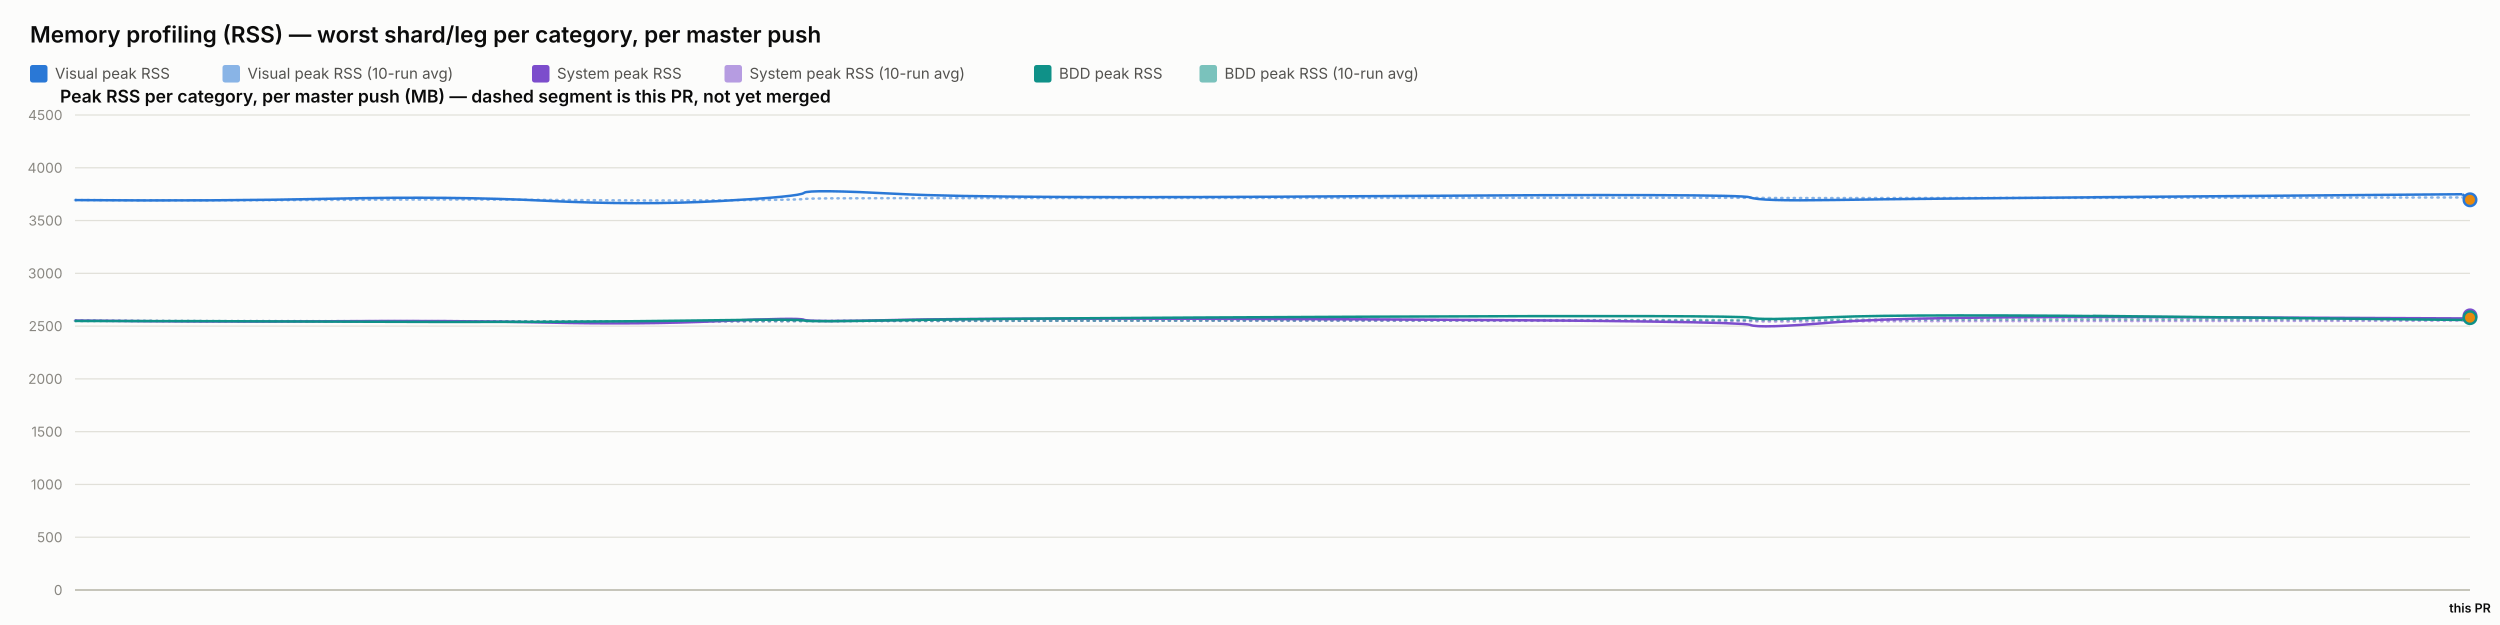
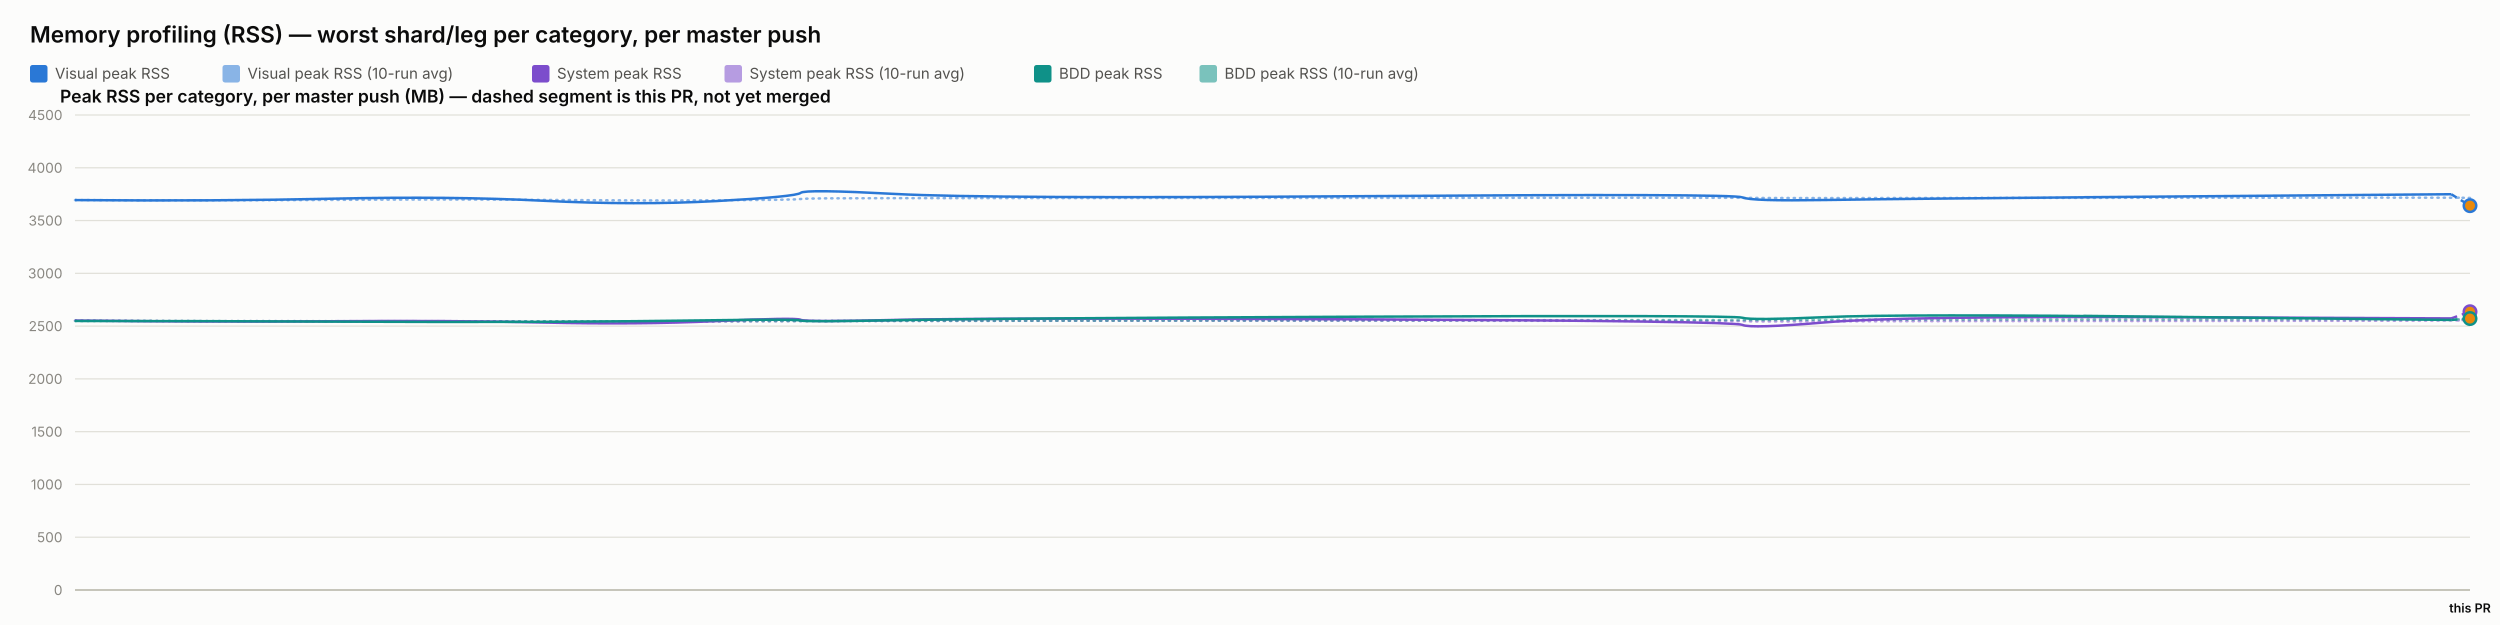
<svg xmlns="http://www.w3.org/2000/svg" width="2000" height="500" viewBox="0 0 2000 500" font-family="system-ui, -apple-system, sans-serif">
  <rect x="0" y="0" width="2000" height="500" fill="#fcfcfb" />
  <text x="24" y="34" font-size="18" font-weight="600" fill="#0b0b0b">Memory profiling (RSS) — worst shard/leg per category, per master push</text>
  <rect x="24" y="52" width="14" height="14" rx="2" fill="#2a78d6" />
  <text x="44" y="63" font-size="12" fill="#52514e" font-family="system-ui, -apple-system, sans-serif">Visual peak RSS</text>
  <rect x="178" y="52" width="14" height="14" rx="2" fill="#2a78d6" opacity="0.55" />
  <text x="198" y="63" font-size="12" fill="#52514e" font-family="system-ui, -apple-system, sans-serif">Visual peak RSS (10-run avg)</text>
  <rect x="425.6" y="52" width="14" height="14" rx="2" fill="#7c4dcc" />
  <text x="445.6" y="63" font-size="12" fill="#52514e" font-family="system-ui, -apple-system, sans-serif">System peak RSS</text>
  <rect x="579.6" y="52" width="14" height="14" rx="2" fill="#7c4dcc" opacity="0.55" />
  <text x="599.6" y="63" font-size="12" fill="#52514e" font-family="system-ui, -apple-system, sans-serif">System peak RSS (10-run avg)</text>
  <rect x="827.2" y="52" width="14" height="14" rx="2" fill="#0f9188" />
  <text x="847.2" y="63" font-size="12" fill="#52514e" font-family="system-ui, -apple-system, sans-serif">BDD peak RSS</text>
  <rect x="959.6" y="52" width="14" height="14" rx="2" fill="#0f9188" opacity="0.55" />
  <text x="979.6" y="63" font-size="12" fill="#52514e" font-family="system-ui, -apple-system, sans-serif">BDD peak RSS (10-run avg)</text>
  <text x="48" y="82" font-size="14" font-weight="600" fill="#0b0b0b" font-family="system-ui, -apple-system, sans-serif">Peak RSS per category, per master push (MB) — dashed segment is this PR, not yet merged</text>
  <line x1="60" y1="472" x2="1976" y2="472" stroke="#e1e0d9" stroke-width="1" />
  <text x="50" y="476" font-size="11" text-anchor="end" fill="#898781" font-family="system-ui, -apple-system, sans-serif">0</text>
  <line x1="60" y1="429.778" x2="1976" y2="429.778" stroke="#e1e0d9" stroke-width="1" />
  <text x="50" y="433.778" font-size="11" text-anchor="end" fill="#898781" font-family="system-ui, -apple-system, sans-serif">500</text>
  <line x1="60" y1="387.556" x2="1976" y2="387.556" stroke="#e1e0d9" stroke-width="1" />
  <text x="50" y="391.556" font-size="11" text-anchor="end" fill="#898781" font-family="system-ui, -apple-system, sans-serif">1000</text>
  <line x1="60" y1="345.333" x2="1976" y2="345.333" stroke="#e1e0d9" stroke-width="1" />
  <text x="50" y="349.333" font-size="11" text-anchor="end" fill="#898781" font-family="system-ui, -apple-system, sans-serif">1500</text>
  <line x1="60" y1="303.111" x2="1976" y2="303.111" stroke="#e1e0d9" stroke-width="1" />
  <text x="50" y="307.111" font-size="11" text-anchor="end" fill="#898781" font-family="system-ui, -apple-system, sans-serif">2000</text>
  <line x1="60" y1="260.889" x2="1976" y2="260.889" stroke="#e1e0d9" stroke-width="1" />
  <text x="50" y="264.889" font-size="11" text-anchor="end" fill="#898781" font-family="system-ui, -apple-system, sans-serif">2500</text>
  <line x1="60" y1="218.667" x2="1976" y2="218.667" stroke="#e1e0d9" stroke-width="1" />
  <text x="50" y="222.667" font-size="11" text-anchor="end" fill="#898781" font-family="system-ui, -apple-system, sans-serif">3000</text>
  <line x1="60" y1="176.444" x2="1976" y2="176.444" stroke="#e1e0d9" stroke-width="1" />
  <text x="50" y="180.444" font-size="11" text-anchor="end" fill="#898781" font-family="system-ui, -apple-system, sans-serif">3500</text>
  <line x1="60" y1="134.222" x2="1976" y2="134.222" stroke="#e1e0d9" stroke-width="1" />
  <text x="50" y="138.222" font-size="11" text-anchor="end" fill="#898781" font-family="system-ui, -apple-system, sans-serif">4000</text>
  <line x1="60" y1="92" x2="1976" y2="92" stroke="#e1e0d9" stroke-width="1" />
  <text x="50" y="96" font-size="11" text-anchor="end" fill="#898781" font-family="system-ui, -apple-system, sans-serif">4500</text>
  <line x1="60" y1="472" x2="1976" y2="472" stroke="#c3c2b7" stroke-width="1.5" />
-   <path d="M 60 160.06 Q 173.924 160.534 267.967 159.919 Q 362.01 159.304 436.721 159.938 Q 511.432 160.573 575.691 160.247 Q 639.949 159.922 643.225 159.202 Q 646.501 158.481 719.736 158.525 Q 792.97 158.569 1093.324 158.332 Q 1393.677 158.095 1400.156 158.258 Q 1406.636 158.421 1466.763 158.45 Q 1526.891 158.478 1748.362 158.244 Q 1969.834 158.01 1972.917 157.952 Q 1969.834 158.01 1976 157.894" fill="none" stroke="#2a78d6" stroke-width="2" stroke-dasharray="1,4" stroke-linecap="round" opacity="0.55" />
-   <path d="M 60 256.427 Q 173.924 257.075 267.967 256.935 Q 362.01 256.795 436.721 257.173 Q 511.432 257.552 575.691 257.189 Q 639.949 256.825 643.225 256.9 Q 646.501 256.974 719.736 256.772 Q 792.97 256.571 1093.324 256.585 Q 1393.677 256.6 1400.156 256.956 Q 1406.636 257.311 1466.763 257.085 Q 1526.891 256.858 1748.362 256.773 Q 1969.834 256.687 1972.917 256.436 Q 1969.834 256.687 1976 256.185" fill="none" stroke="#7c4dcc" stroke-width="2" stroke-dasharray="1,4" stroke-linecap="round" opacity="0.55" />
-   <path d="M 60 256.782 Q 173.924 256.804 267.967 256.967 Q 362.01 257.13 436.721 257.127 Q 511.432 257.125 575.691 256.936 Q 639.949 256.747 643.225 256.82 Q 646.501 256.894 719.736 256.736 Q 792.97 256.578 1093.324 256.293 Q 1393.677 256.009 1400.156 256.03 Q 1406.636 256.05 1466.763 255.8 Q 1526.891 255.55 1748.362 255.509 Q 1969.834 255.468 1972.917 255.333 Q 1969.834 255.468 1976 255.198" fill="none" stroke="#0f9188" stroke-width="2" stroke-dasharray="1,4" stroke-linecap="round" opacity="0.55" />
-   <path d="M 60 160.06 Q 173.924 161.009 267.967 158.927 Q 362.01 156.844 436.721 160.611 Q 511.432 164.377 575.691 160.848 Q 639.949 157.319 643.225 154.299 Q 646.501 151.279 719.736 155.187 Q 792.97 159.094 1093.324 156.937 Q 1393.677 154.78 1400.156 157.905 Q 1406.636 161.029 1466.763 160.008 Q 1526.891 158.987 1748.362 157.184 Q 1526.891 158.987 1969.834 155.381" fill="none" stroke="#2a78d6" stroke-width="2" />
-   <path d="M 1969.834 155.381 L 1976 159.854" fill="none" stroke="#2a78d6" stroke-width="2" stroke-dasharray="5,4" />
-   <circle cx="1976" cy="159.854" r="5" fill="#e8890c" stroke="#2a78d6" stroke-width="2" />
-   <path d="M 60 256.427 Q 173.924 257.723 267.967 256.978 Q 362.01 256.234 436.721 258.029 Q 511.432 259.824 575.691 256.871 Q 639.949 253.918 643.225 255.819 Q 646.501 257.721 719.736 255.934 Q 792.97 254.148 1093.324 255.476 Q 1393.677 256.804 1400.156 259.904 Q 1406.636 263.003 1466.763 257.892 Q 1526.891 252.78 1748.362 253.75 Q 1526.891 252.78 1969.834 254.72" fill="none" stroke="#7c4dcc" stroke-width="2" />
-   <path d="M 1969.834 254.72 L 1976 252.696" fill="none" stroke="#7c4dcc" stroke-width="2" stroke-dasharray="5,4" />
-   <circle cx="1976" cy="252.696" r="5" fill="#e8890c" stroke="#7c4dcc" stroke-width="2" />
-   <path d="M 60 256.782 Q 173.924 256.825 267.967 257.304 Q 362.01 257.783 436.721 257.446 Q 511.432 257.11 575.691 256.173 Q 639.949 255.235 643.225 256.432 Q 646.501 257.629 719.736 256.154 Q 792.97 254.68 1093.324 253.355 Q 1393.677 252.03 1400.156 254.202 Q 1406.636 256.375 1466.763 253.712 Q 1526.891 251.05 1748.362 253.506 Q 1526.891 251.05 1969.834 255.963" fill="none" stroke="#0f9188" stroke-width="2" />
-   <path d="M 1969.834 255.963 L 1976 254.126" fill="none" stroke="#0f9188" stroke-width="2" stroke-dasharray="5,4" />
-   <circle cx="1976" cy="254.126" r="5" fill="#e8890c" stroke="#0f9188" stroke-width="2" />
+   <path d="M 60 160.06 Q 173.395 160.534 267.002 159.919 Q 360.609 159.304 434.973 159.938 Q 509.338 160.573 573.298 160.247 Q 637.258 159.922 640.519 159.202 Q 643.78 158.481 716.675 158.525 Q 789.57 158.569 1088.53 158.332 Q 1387.489 158.095 1393.939 158.258 Q 1400.388 158.421 1460.237 158.45 Q 1520.085 158.478 1740.53 158.244 Q 1960.974 158.01 1968.487 158.186 Q 1960.974 158.01 1976 158.362" fill="none" stroke="#2a78d6" stroke-width="2" stroke-dasharray="1,4" stroke-linecap="round" opacity="0.55" />
+   <path d="M 60 256.427 Q 173.395 257.075 267.002 256.935 Q 360.609 256.795 434.973 257.173 Q 509.338 257.552 573.298 257.189 Q 637.258 256.825 640.519 256.9 Q 643.78 256.974 716.675 256.772 Q 789.57 256.571 1088.53 256.585 Q 1387.489 256.6 1393.939 256.956 Q 1400.388 257.311 1460.237 257.085 Q 1520.085 256.858 1740.53 256.773 Q 1960.974 256.687 1968.487 256.271 Q 1960.974 256.687 1976 255.854" fill="none" stroke="#7c4dcc" stroke-width="2" stroke-dasharray="1,4" stroke-linecap="round" opacity="0.55" />
+   <path d="M 60 256.782 Q 173.395 256.804 267.002 256.967 Q 360.609 257.13 434.973 257.127 Q 509.338 257.125 573.298 256.936 Q 637.258 256.747 640.519 256.82 Q 643.78 256.894 716.675 256.736 Q 789.57 256.578 1088.53 256.293 Q 1387.489 256.009 1393.939 256.03 Q 1400.388 256.05 1460.237 255.8 Q 1520.085 255.55 1740.53 255.509 Q 1960.974 255.468 1968.487 255.368 Q 1960.974 255.468 1976 255.269" fill="none" stroke="#0f9188" stroke-width="2" stroke-dasharray="1,4" stroke-linecap="round" opacity="0.55" />
+   <path d="M 60 160.06 Q 173.395 161.009 267.002 158.927 Q 360.609 156.844 434.973 160.611 Q 509.338 164.377 573.298 160.848 Q 637.258 157.319 640.519 154.299 Q 643.78 151.279 716.675 155.187 Q 789.57 159.094 1088.53 156.937 Q 1387.489 154.78 1393.939 157.905 Q 1400.388 161.029 1460.237 160.008 Q 1520.085 158.987 1740.53 157.184 Q 1520.085 158.987 1960.974 155.381" fill="none" stroke="#2a78d6" stroke-width="2" />
+   <path d="M 1960.974 155.381 L 1976 164.531" fill="none" stroke="#2a78d6" stroke-width="2" stroke-dasharray="5,4" />
+   <circle cx="1976" cy="164.531" r="5" fill="#e8890c" stroke="#2a78d6" stroke-width="2" />
+   <path d="M 60 256.427 Q 173.395 257.723 267.002 256.978 Q 360.609 256.234 434.973 258.029 Q 509.338 259.824 573.298 256.871 Q 637.258 253.918 640.519 255.819 Q 643.78 257.721 716.675 255.934 Q 789.57 254.148 1088.53 255.476 Q 1387.489 256.804 1393.939 259.904 Q 1400.388 263.003 1460.237 257.892 Q 1520.085 252.78 1740.53 253.75 Q 1520.085 252.78 1960.974 254.72" fill="none" stroke="#7c4dcc" stroke-width="2" />
+   <path d="M 1960.974 254.72 L 1976 249.393" fill="none" stroke="#7c4dcc" stroke-width="2" stroke-dasharray="5,4" />
+   <circle cx="1976" cy="249.393" r="5" fill="#e8890c" stroke="#7c4dcc" stroke-width="2" />
+   <path d="M 60 256.782 Q 173.395 256.825 267.002 257.304 Q 360.609 257.783 434.973 257.446 Q 509.338 257.11 573.298 256.173 Q 637.258 255.235 640.519 256.432 Q 643.78 257.629 716.675 256.154 Q 789.57 254.68 1088.53 253.355 Q 1387.489 252.03 1393.939 254.202 Q 1400.388 256.375 1460.237 253.712 Q 1520.085 251.05 1740.53 253.506 Q 1520.085 251.05 1960.974 255.963" fill="none" stroke="#0f9188" stroke-width="2" />
+   <path d="M 1960.974 255.963 L 1976 254.837" fill="none" stroke="#0f9188" stroke-width="2" stroke-dasharray="5,4" />
+   <circle cx="1976" cy="254.837" r="5" fill="#e8890c" stroke="#0f9188" stroke-width="2" />
  <text x="1976" y="490" font-size="10" text-anchor="middle" fill="#0b0b0b" font-family="system-ui, -apple-system, sans-serif" font-weight="600">this PR</text>
</svg>
